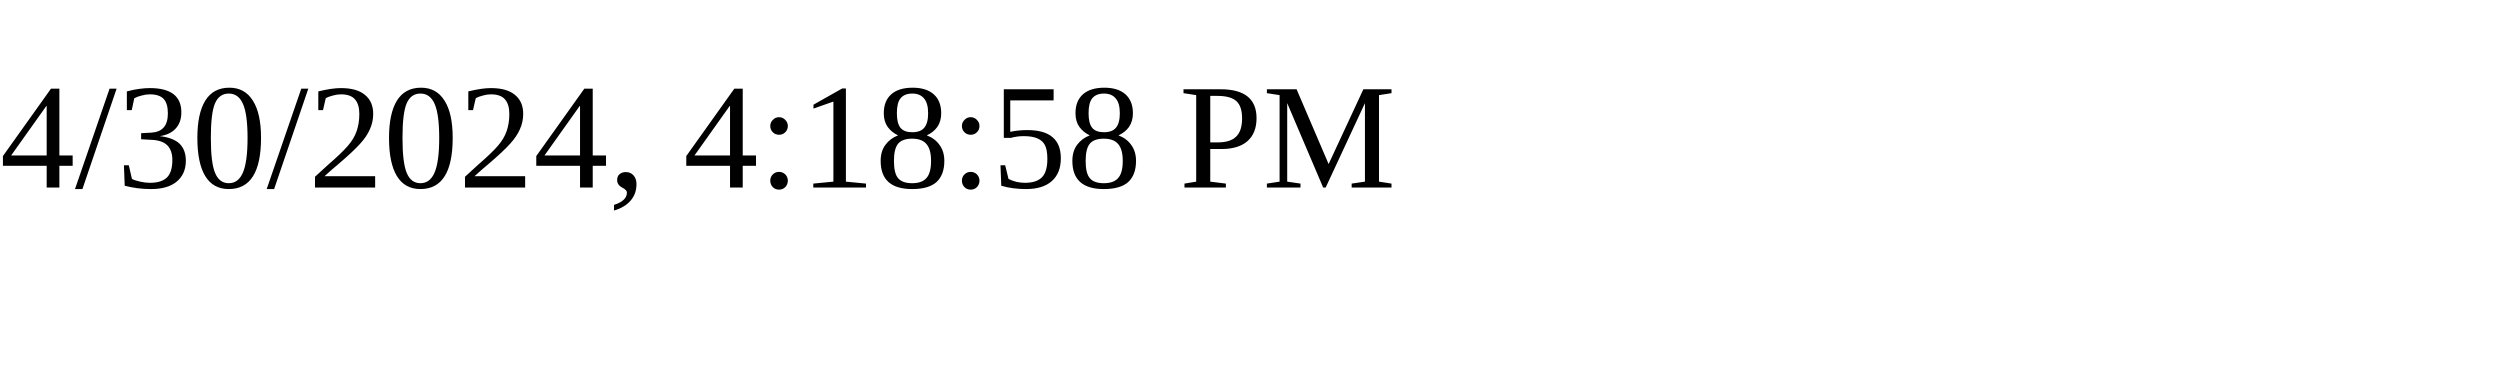
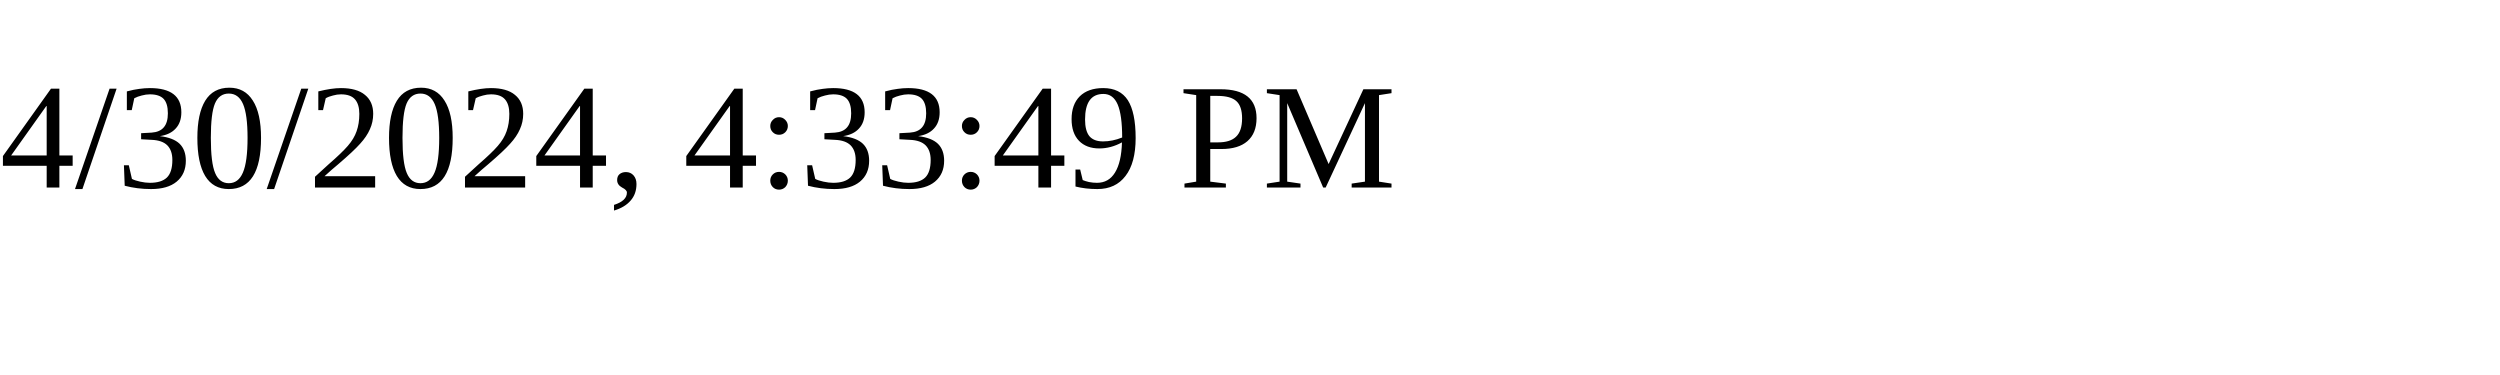
<svg xmlns="http://www.w3.org/2000/svg" height="30" width="200">
-   <text x="0" y="15">4/30/2024, 4:18:58 PM</text>
+   <text x="0" y="15">4/30/2024, 4:33:49 PM</text>
</svg>
